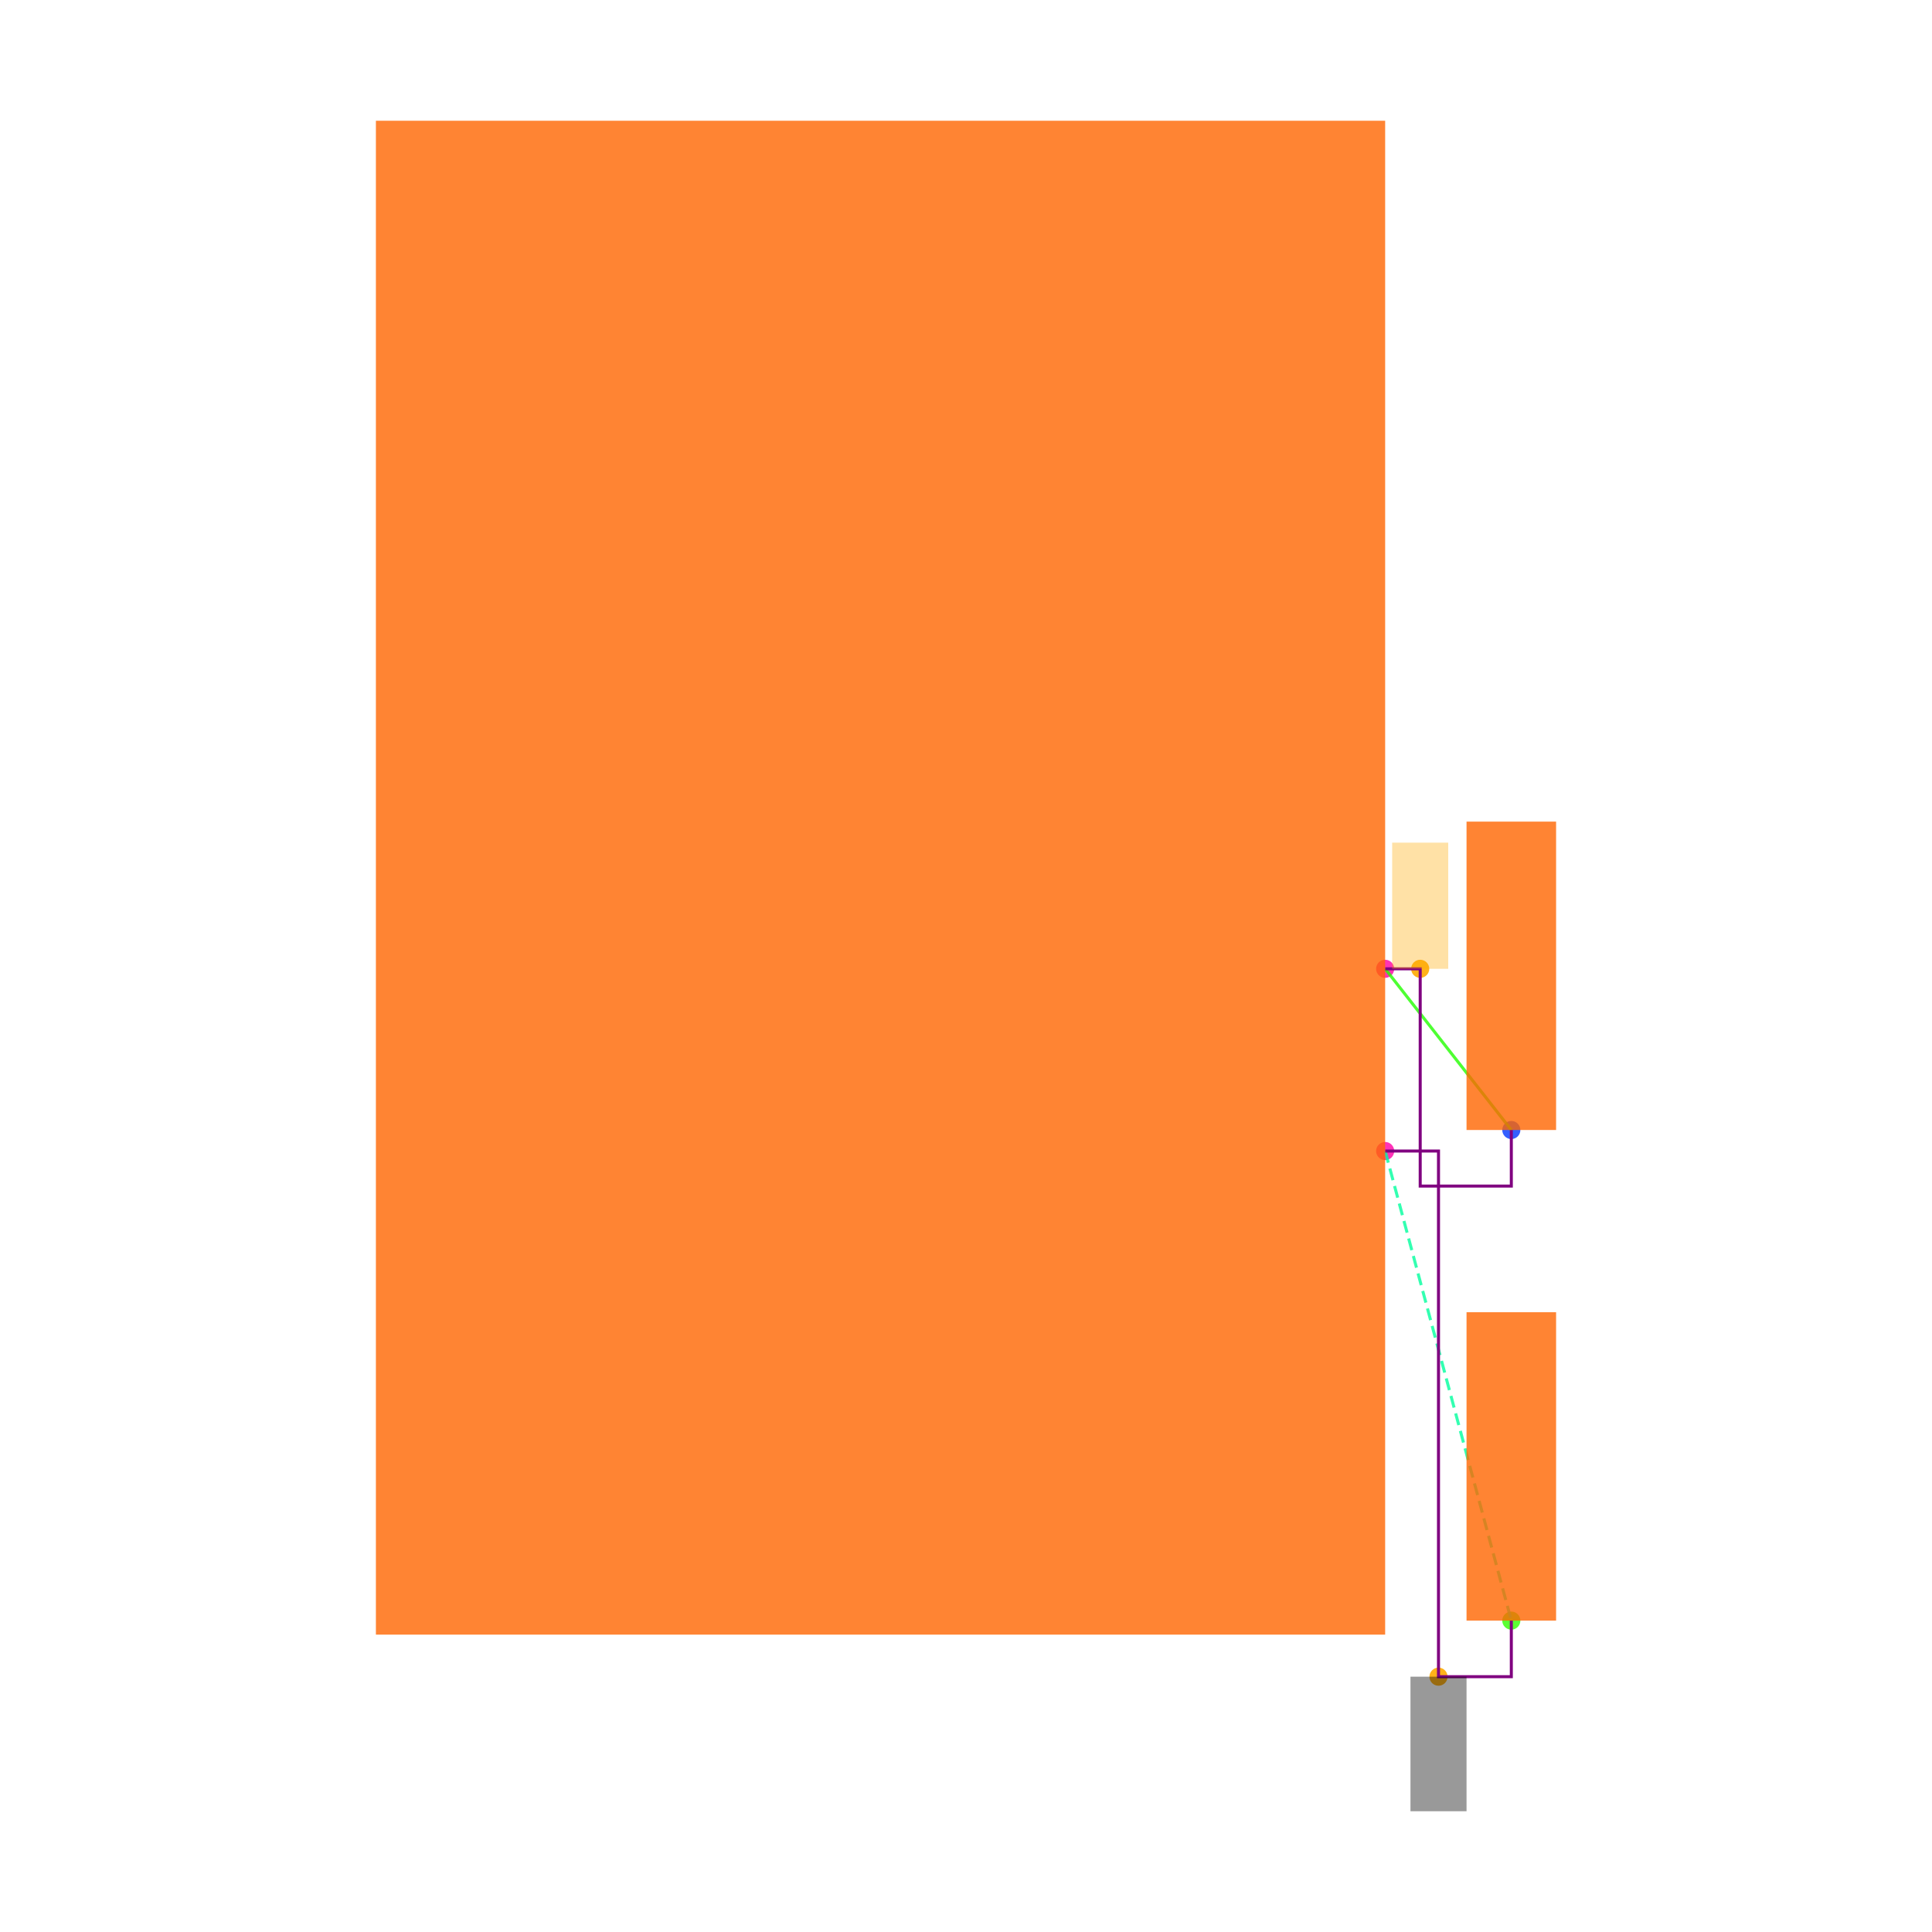
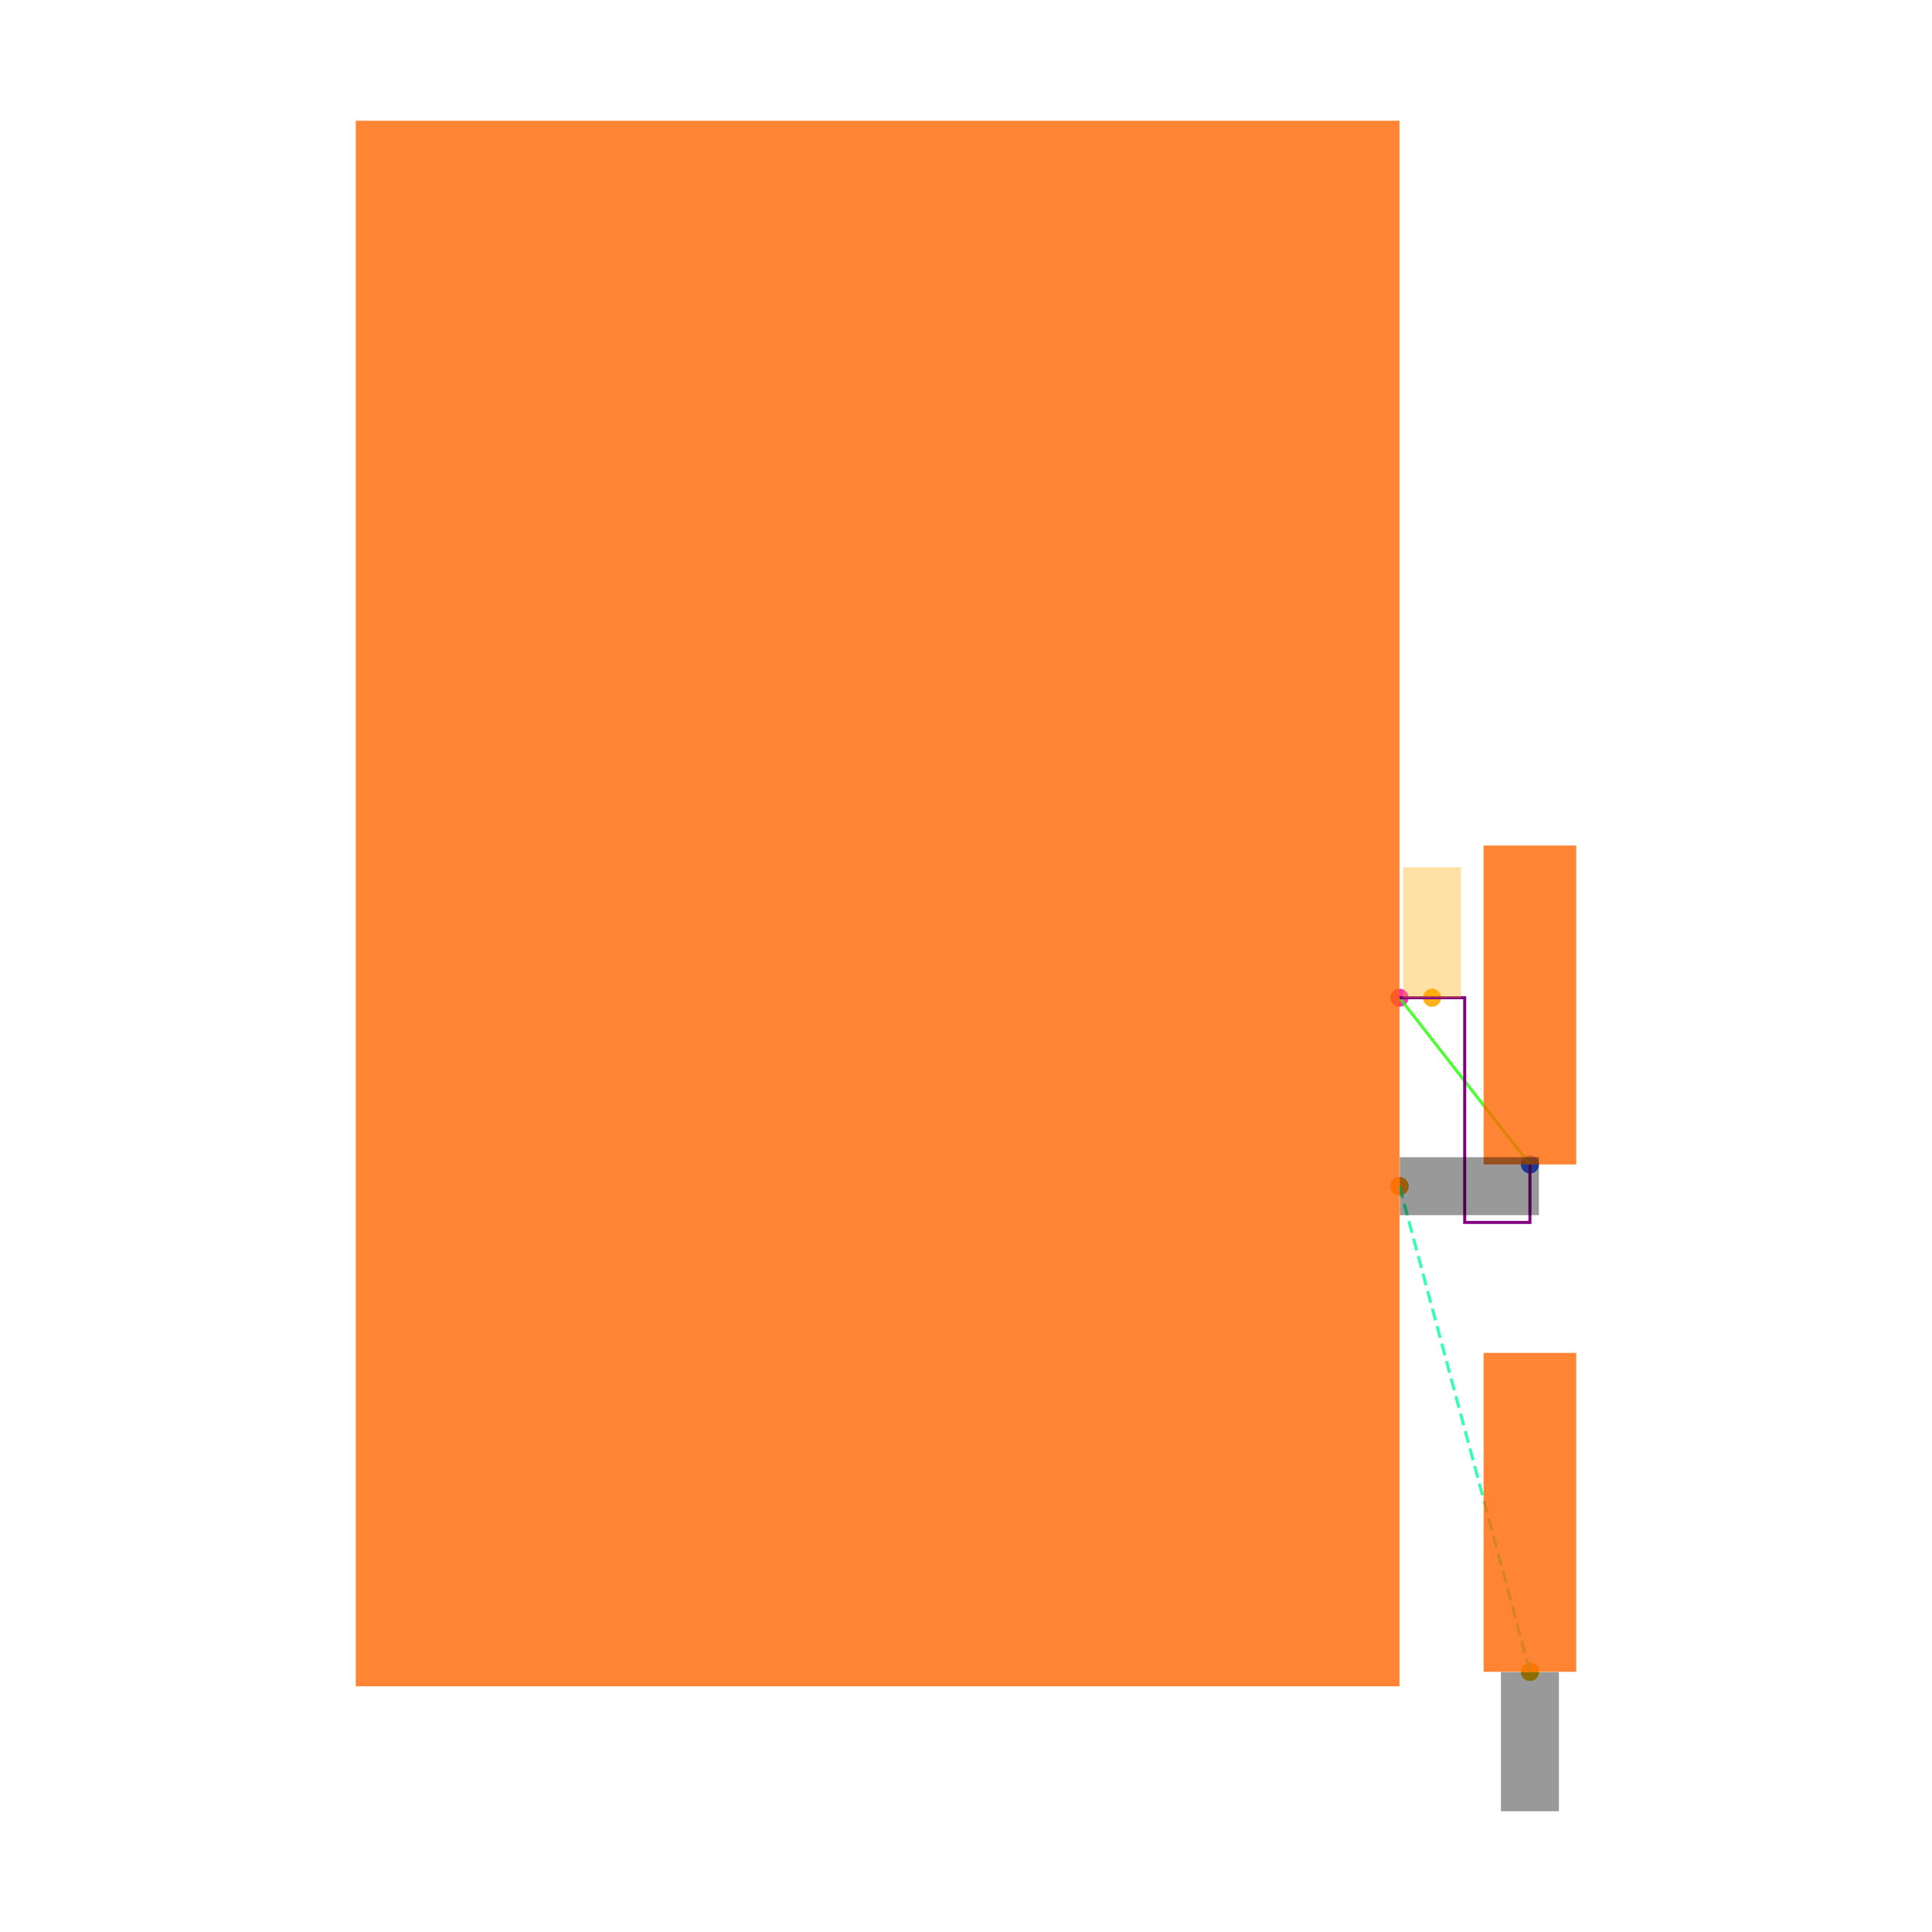
<svg xmlns="http://www.w3.org/2000/svg" width="640" height="640" viewBox="0 0 640 640">
  <rect width="100%" height="100%" fill="white" />
  <g>
-     <circle data-type="point" data-label="U1.3 x+" data-x="1.7999999999999998" data-y="-0.975" cx="458.852" cy="381.294" r="3" fill="hsl(321, 100%, 50%, 0.8)" />
+     <circle data-type="point" data-label="U1.3 x+" data-x="1.7999999999999998" data-y="-0.975" cx="463.591" cy="392.941" r="3" fill="hsl(321, 100%, 50%, 0.8)" />
  </g>
  <g>
-     <circle data-type="point" data-label="U1.4 x+" data-x="1.7999999999999998" data-y="-0.32499999999999996" cx="458.852" cy="320.929" r="3" fill="hsl(322, 100%, 50%, 0.8)" />
+     <circle data-type="point" data-label="U1.4 x+" data-x="1.7999999999999998" data-y="-0.32499999999999996" cx="463.591" cy="330.516" r="3" fill="hsl(322, 100%, 50%, 0.8)" />
  </g>
  <g>
-     <circle data-type="point" data-label="R1.2 y-" data-x="2.25" data-y="-0.9" cx="500.643" cy="374.328" r="3" fill="hsl(227, 100%, 50%, 0.8)" />
+     <circle data-type="point" data-label="R1.2 y-" data-x="2.25" data-y="-0.9" cx="506.808" cy="385.738" r="3" fill="hsl(227, 100%, 50%, 0.8)" />
  </g>
  <g>
-     <circle data-type="point" data-label="R2.2 y-" data-x="2.25" data-y="-2.6500000000000004" cx="500.643" cy="536.849" r="3" fill="hsl(108, 100%, 50%, 0.8)" />
+     <circle data-type="point" data-label="R2.2 y-" data-x="2.25" data-y="-2.6500000000000004" cx="506.808" cy="553.806" r="3" fill="hsl(108, 100%, 50%, 0.8)" />
  </g>
  <g>
-     <circle data-type="point" data-label="anchorPoint orientation: y-" data-x="1.9902723250000003" data-y="-2.8500000000000005" cx="476.522" cy="555.423" r="3" fill="hsl(40, 100%, 50%, 0.9)" />
+     <circle data-type="point" data-label="anchorPoint orientation: x+" data-x="1.7999999999999998" data-y="-0.975" cx="463.591" cy="392.941" r="3" fill="hsl(40, 100%, 50%, 0.9)" />
  </g>
  <g>
-     <circle data-type="point" data-label="anchorPoint orientation: y+" data-x="1.9249999999999998" data-y="-0.32499999999999996" cx="470.46" cy="320.929" r="3" fill="hsl(40, 100%, 50%, 0.9)" />
+     <circle data-type="point" data-label="anchorPoint orientation: y-" data-x="2.25" data-y="-2.6500000000000004" cx="506.808" cy="553.806" r="3" fill="hsl(40, 100%, 50%, 0.9)" />
  </g>
  <g>
-     <polyline data-points="1.7999999999999998,-0.32499999999999996 2.25,-0.9" data-type="line" data-label="" points="458.852,320.929 500.643,374.328" fill="none" stroke="hsl(112, 100%, 50%, 0.8)" stroke-width="1" />
+     <circle data-type="point" data-label="anchorPoint orientation: y+" data-x="1.9124999999999999" data-y="-0.32499999999999996" cx="474.395" cy="330.516" r="3" fill="hsl(40, 100%, 50%, 0.9)" />
  </g>
  <g>
-     <polyline data-points="1.7999999999999998,-0.975 2.25,-2.6500000000000004" data-type="line" data-label="" points="458.852,381.294 500.643,536.849" fill="none" stroke="hsl(157, 100%, 50%, 0.8)" stroke-width="1" stroke-dasharray="4 2" />
+     <polyline data-points="1.7999999999999998,-0.32499999999999996 2.25,-0.9" data-type="line" data-label="" points="463.591,330.516 506.808,385.738" fill="none" stroke="hsl(112, 100%, 50%, 0.8)" stroke-width="1" />
  </g>
  <g>
-     <polyline data-points="1.7999999999999998,-0.32499999999999996 1.9249999999999998,-0.32499999999999996 1.9249999999999998,-1.1 2.25,-1.1 2.25,-0.9" data-type="line" data-label="" points="458.852,320.929 470.46,320.929 470.46,392.902 500.643,392.902 500.643,374.328" fill="none" stroke="purple" stroke-width="1" />
+     <polyline data-points="1.7999999999999998,-0.975 2.25,-2.6500000000000004" data-type="line" data-label="" points="463.591,392.941 506.808,553.806" fill="none" stroke="hsl(157, 100%, 50%, 0.8)" stroke-width="1" stroke-dasharray="4 2" />
  </g>
  <g>
-     <polyline data-points="1.7999999999999998,-0.975 1.9902723250000003,-0.975 1.9902723250000003,-2.8500000000000005 2.25,-2.8500000000000005 2.25,-2.6500000000000004" data-type="line" data-label="" points="458.852,381.294 476.522,381.294 476.522,555.423 500.643,555.423 500.643,536.849" fill="none" stroke="purple" stroke-width="1" />
+     <polyline data-points="1.7999999999999998,-0.32499999999999996 2.025,-0.32499999999999996 2.025,-1.1 2.25,-1.1 2.25,-0.9" data-type="line" data-label="" points="463.591,330.516 485.199,330.516 485.199,404.946 506.808,404.946 506.808,385.738" fill="none" stroke="purple" stroke-width="1" />
  </g>
  <g>
-     <rect data-type="rect" data-label="schematic_component_0" data-x="0" data-y="0" x="124.523" y="40" width="334.328" height="501.493" fill="hsl(24, 100%, 50%, 0.8)" stroke="black" stroke-width="0.011" />
+     <rect data-type="rect" data-label="schematic_component_0" data-x="0" data-y="0" x="117.852" y="40" width="345.738" height="518.607" fill="hsl(24, 100%, 50%, 0.8)" stroke="black" stroke-width="0.01" />
  </g>
  <g>
-     <rect data-type="rect" data-label="schematic_component_4" data-x="2.25" data-y="-0.35" x="485.809" y="272.172" width="29.667" height="102.156" fill="hsl(24, 100%, 50%, 0.8)" stroke="black" stroke-width="0.011" />
+     <rect data-type="rect" data-label="schematic_component_4" data-x="2.25" data-y="-0.35" x="491.468" y="280.096" width="30.68" height="105.642" fill="hsl(24, 100%, 50%, 0.8)" stroke="black" stroke-width="0.01" />
  </g>
  <g>
-     <rect data-type="rect" data-label="schematic_component_5" data-x="2.25" data-y="-2.1" x="485.809" y="434.693" width="29.667" height="102.156" fill="hsl(24, 100%, 50%, 0.8)" stroke="black" stroke-width="0.011" />
+     <rect data-type="rect" data-label="schematic_component_5" data-x="2.25" data-y="-2.1" x="491.468" y="448.163" width="30.68" height="105.642" fill="hsl(24, 100%, 50%, 0.8)" stroke="black" stroke-width="0.01" />
  </g>
  <g>
-     <rect data-type="rect" data-label="netId: GND globalConnNetId: connectivity_net1" data-x="1.9902723250000003" data-y="-3.0900000000000007" x="467.235" y="555.423" width="18.574" height="44.577" fill="#00000066" stroke="#000000" stroke-width="0.011" />
+     <rect data-type="rect" data-label="netId: GND globalConnNetId: connectivity_net1" data-x="2.041" data-y="-0.975" x="463.687" y="383.337" width="46.098" height="19.208" fill="#00000066" stroke="#000000" stroke-width="0.01" />
  </g>
  <g>
-     <rect data-type="rect" data-label="netId: U1.FB to R1.pin2 globalConnNetId: connectivity_net0" data-x="1.9249999999999998" data-y="-0.09999999999999995" x="461.174" y="279.138" width="18.574" height="41.791" fill="hsl(40, 100%, 50%, 0.35)" stroke="black" stroke-width="0.011" />
+     <rect data-type="rect" data-label="netId: GND globalConnNetId: connectivity_net1" data-x="2.25" data-y="-2.8910000000000005" x="497.204" y="553.902" width="19.208" height="46.098" fill="#00000066" stroke="#000000" stroke-width="0.01" />
+   </g>
+   <g>
+     <rect data-type="rect" data-label="netId: U1.FB to R1.pin2 globalConnNetId: connectivity_net0" data-x="1.9124999999999999" data-y="-0.09999999999999995" x="464.791" y="287.299" width="19.208" height="43.217" fill="hsl(40, 100%, 50%, 0.35)" stroke="black" stroke-width="0.01" />
  </g>
  <g id="crosshair" style="display: none">
    <line id="crosshair-h" y1="0" y2="640" stroke="#666" stroke-width="0.5" />
    <line id="crosshair-v" x1="0" x2="640" stroke="#666" stroke-width="0.5" />
    <text id="coordinates" font-family="monospace" font-size="12" fill="#666" />
  </g>
</svg>
